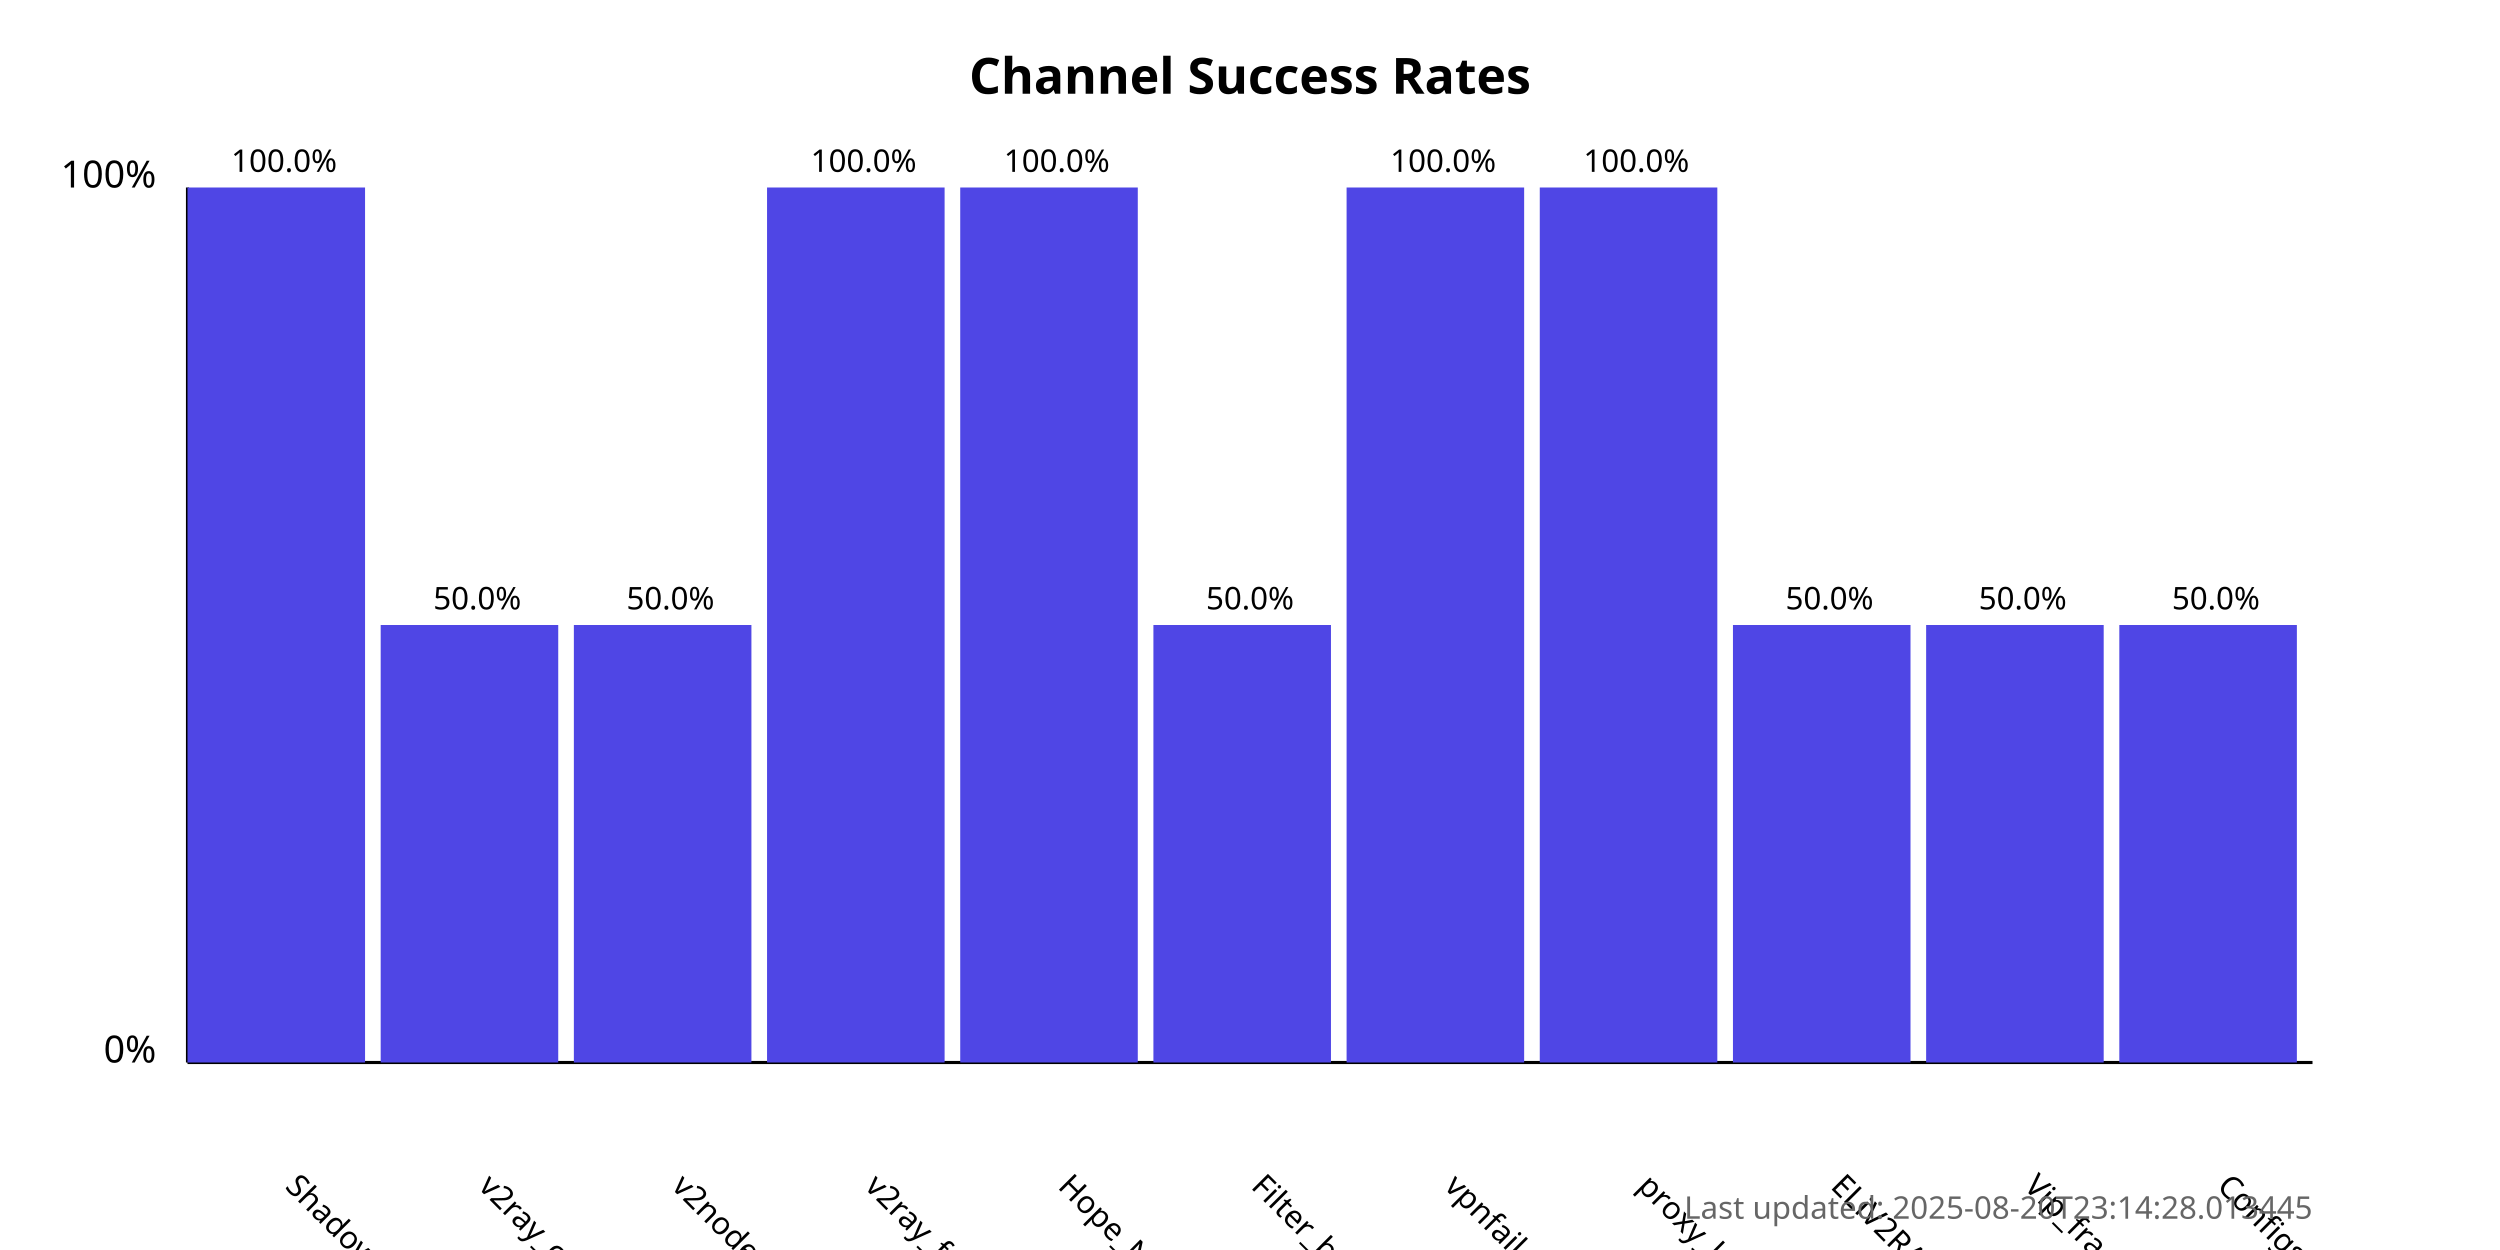
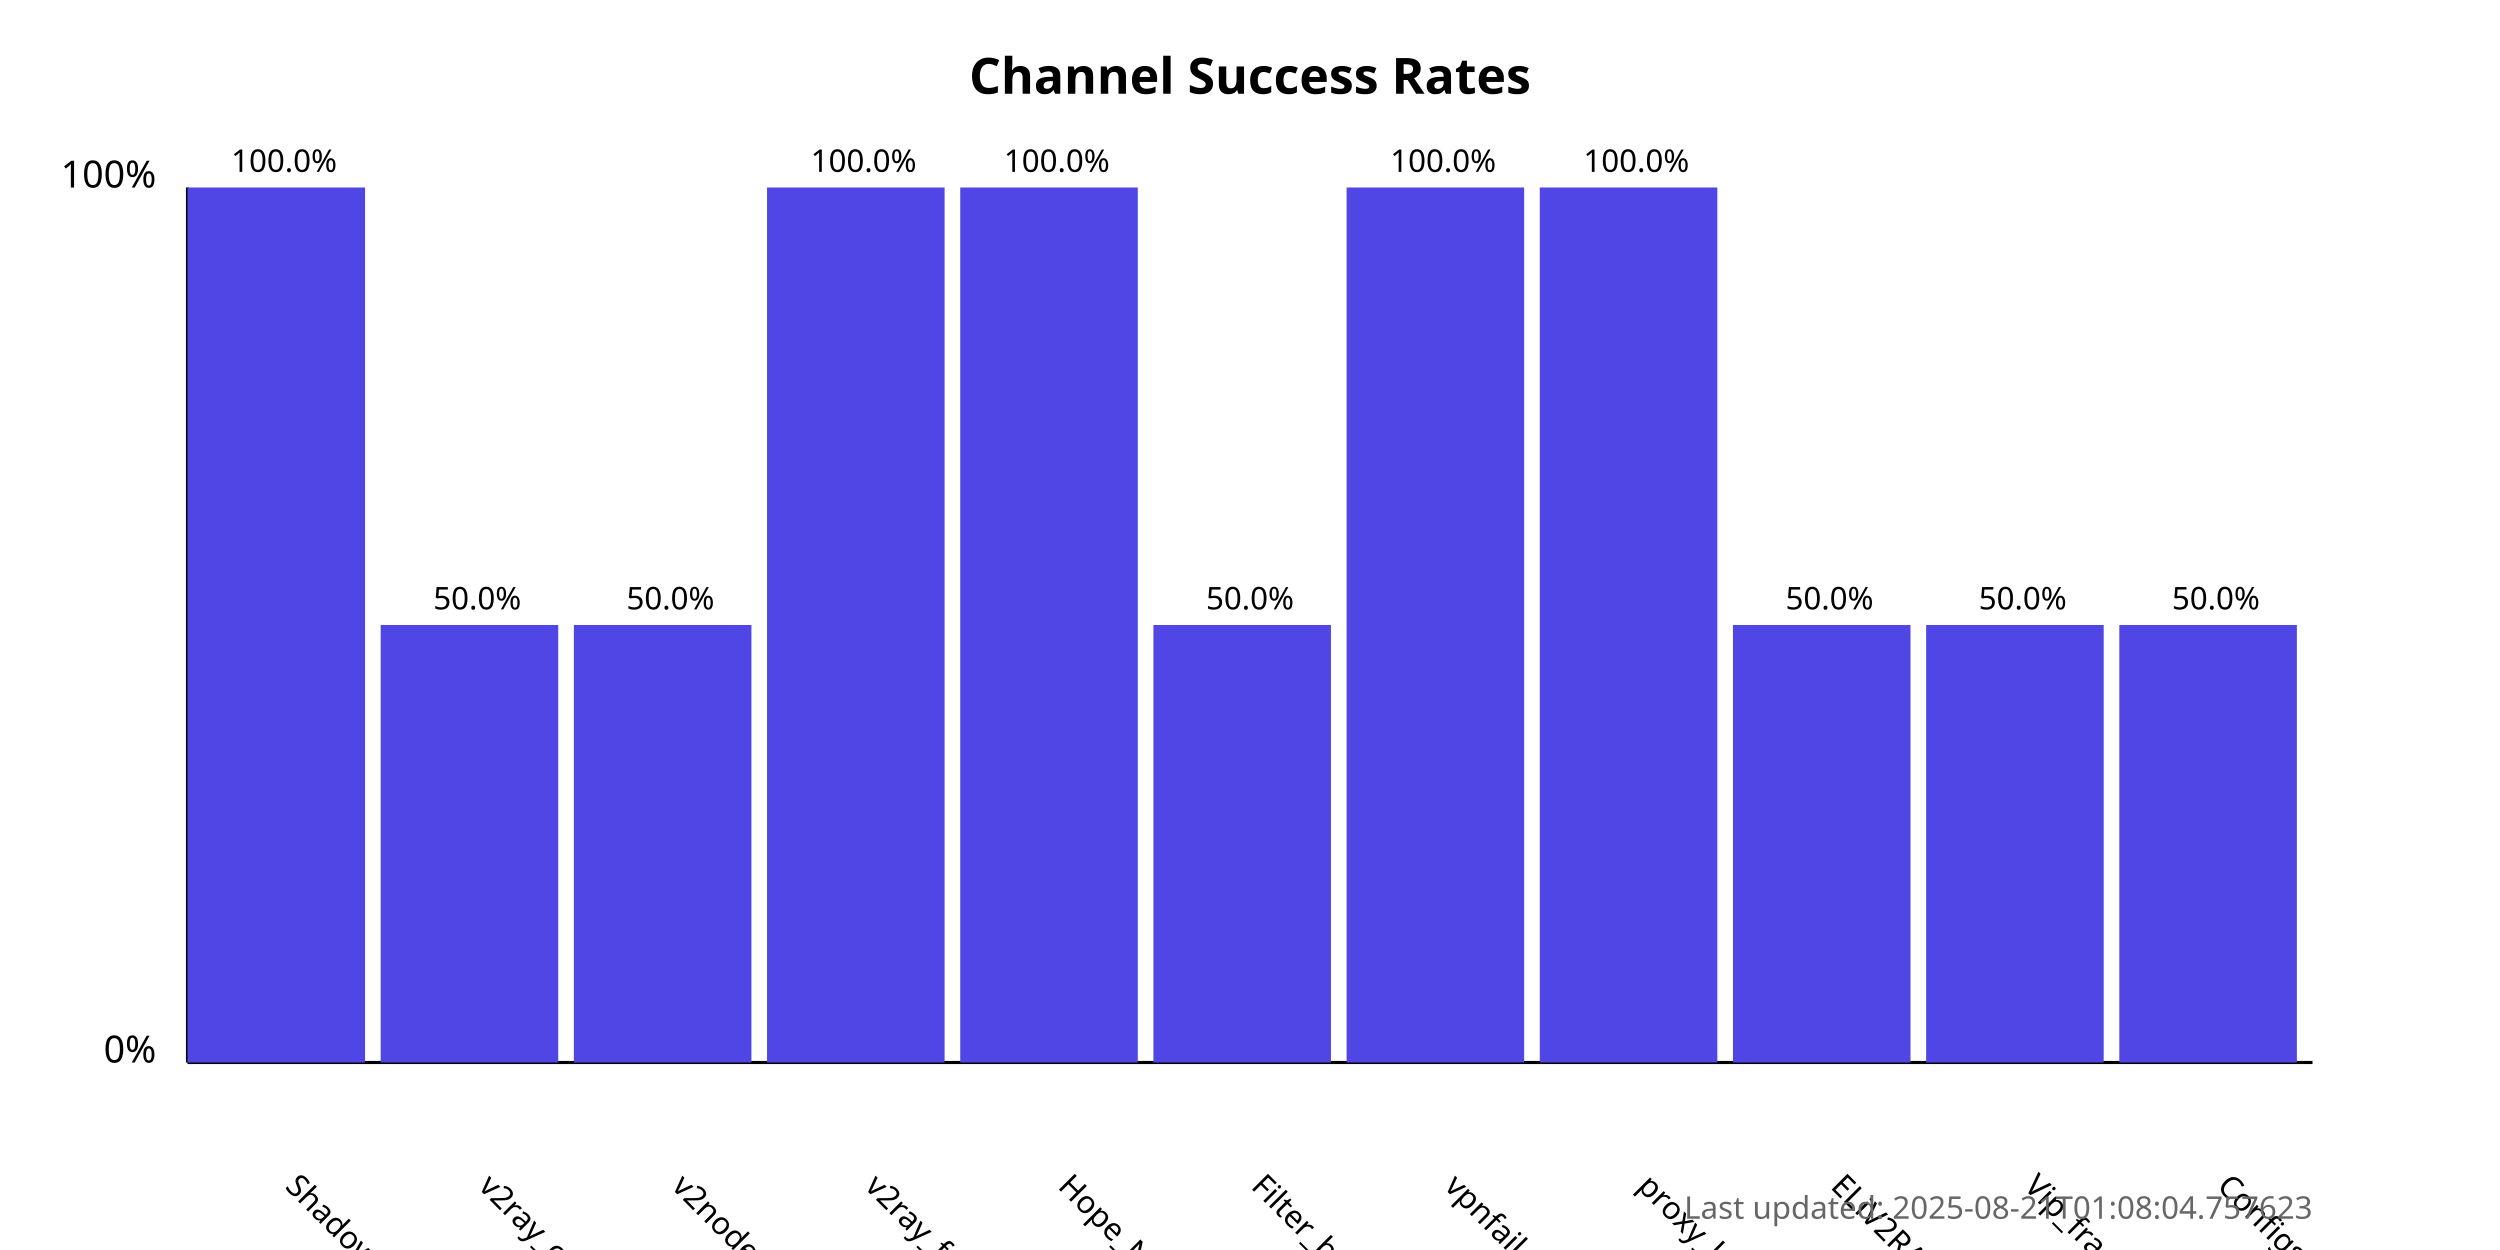
<svg xmlns="http://www.w3.org/2000/svg" width="800" height="400">
  <style>
            .chart-title { font: bold 16px sans-serif; }
            .axis-label { font: 12px sans-serif; }
            .tick-label { font: 10px sans-serif; }
            .bar { fill: #4f46e5; }
            .bar:hover { fill: #6366f1; }
            .timestamp { font: 10px sans-serif; fill: #666; }
        </style>
  <text x="400.0" y="30" text-anchor="middle" class="chart-title">
            Channel Success Rates
        </text>
  <line x1="60" y1="340" x2="60" y2="60" stroke="black" stroke-width="1" />
  <line x1="60" y1="340" x2="740" y2="340" stroke="black" stroke-width="1" />
  <text x="50" y="340" text-anchor="end" class="axis-label">0%</text>
  <text x="50" y="60" text-anchor="end" class="axis-label">100%</text>
  <g>
    <rect x="60" y="60.0" width="56.818" height="280.0" class="bar" />
    <text x="90.909" y="380" transform="rotate(45, 90.90909, 380)" text-anchor="start" class="tick-label">
                ShadowProxy66
            </text>
    <text x="90.909" y="55.0" text-anchor="middle" class="tick-label">
                100.0%
            </text>
  </g>
  <g>
    <rect x="121.818" y="200.0" width="56.818" height="140.0" class="bar" />
    <text x="152.727" y="380" transform="rotate(45, 152.7273, 380)" text-anchor="start" class="tick-label">
                v2ray_configs_pool
            </text>
    <text x="152.727" y="195.0" text-anchor="middle" class="tick-label">
                50.0%
            </text>
  </g>
  <g>
    <rect x="183.636" y="200.0" width="56.818" height="140.0" class="bar" />
    <text x="214.545" y="380" transform="rotate(45, 214.5455, 380)" text-anchor="start" class="tick-label">
                v2nodes
            </text>
    <text x="214.545" y="195.0" text-anchor="middle" class="tick-label">
                50.0%
            </text>
  </g>
  <g>
    <rect x="245.455" y="60.0" width="56.818" height="280.0" class="bar" />
    <text x="276.364" y="380" transform="rotate(45, 276.3636, 380)" text-anchor="start" class="tick-label">
                v2ray_free_conf
            </text>
    <text x="276.364" y="55.0" text-anchor="middle" class="tick-label">
                100.0%
            </text>
  </g>
  <g>
    <rect x="307.273" y="60.0" width="56.818" height="280.0" class="bar" />
    <text x="338.182" y="380" transform="rotate(45, 338.1818, 380)" text-anchor="start" class="tick-label">
                Hope_Net
            </text>
    <text x="338.182" y="55.0" text-anchor="middle" class="tick-label">
                100.0%
            </text>
  </g>
  <g>
    <rect x="369.091" y="200.0" width="56.818" height="140.0" class="bar" />
    <text x="400.0" y="380" transform="rotate(45, 400.0, 380)" text-anchor="start" class="tick-label">
                Filter_breaker
            </text>
    <text x="400.0" y="195.0" text-anchor="middle" class="tick-label">
                50.0%
            </text>
  </g>
  <g>
    <rect x="430.909" y="60.0" width="56.818" height="280.0" class="bar" />
    <text x="461.818" y="380" transform="rotate(45, 461.8182, 380)" text-anchor="start" class="tick-label">
                vpnfail_vless
            </text>
    <text x="461.818" y="55.0" text-anchor="middle" class="tick-label">
                100.0%
            </text>
  </g>
  <g>
    <rect x="492.727" y="60.0" width="56.818" height="280.0" class="bar" />
    <text x="523.636" y="380" transform="rotate(45, 523.6364, 380)" text-anchor="start" class="tick-label">
                proxy_kafee
            </text>
    <text x="523.636" y="55.0" text-anchor="middle" class="tick-label">
                100.0%
            </text>
  </g>
  <g>
    <rect x="554.545" y="200.0" width="56.818" height="140.0" class="bar" />
    <text x="585.455" y="380" transform="rotate(45, 585.4545, 380)" text-anchor="start" class="tick-label">
                ELiV2RAY
            </text>
    <text x="585.455" y="195.0" text-anchor="middle" class="tick-label">
                50.0%
            </text>
  </g>
  <g>
    <rect x="616.364" y="200.0" width="56.818" height="140.0" class="bar" />
    <text x="647.273" y="380" transform="rotate(45, 647.2727, 380)" text-anchor="start" class="tick-label">
                Vip_fragment_v2ray
            </text>
    <text x="647.273" y="195.0" text-anchor="middle" class="tick-label">
                50.0%
            </text>
  </g>
  <g>
    <rect x="678.182" y="200.0" width="56.818" height="140.0" class="bar" />
    <text x="709.091" y="380" transform="rotate(45, 709.0909, 380)" text-anchor="start" class="tick-label">
                ConfigsHubPlus
            </text>
    <text x="709.091" y="195.0" text-anchor="middle" class="tick-label">
                50.0%
            </text>
  </g>
  <text x="740" y="390" text-anchor="end" class="timestamp">
-             Last updated: 2025-08-20T23:14:28.013445
+             Last updated: 2025-08-21T01:08:04.757623
        </text>
</svg>
